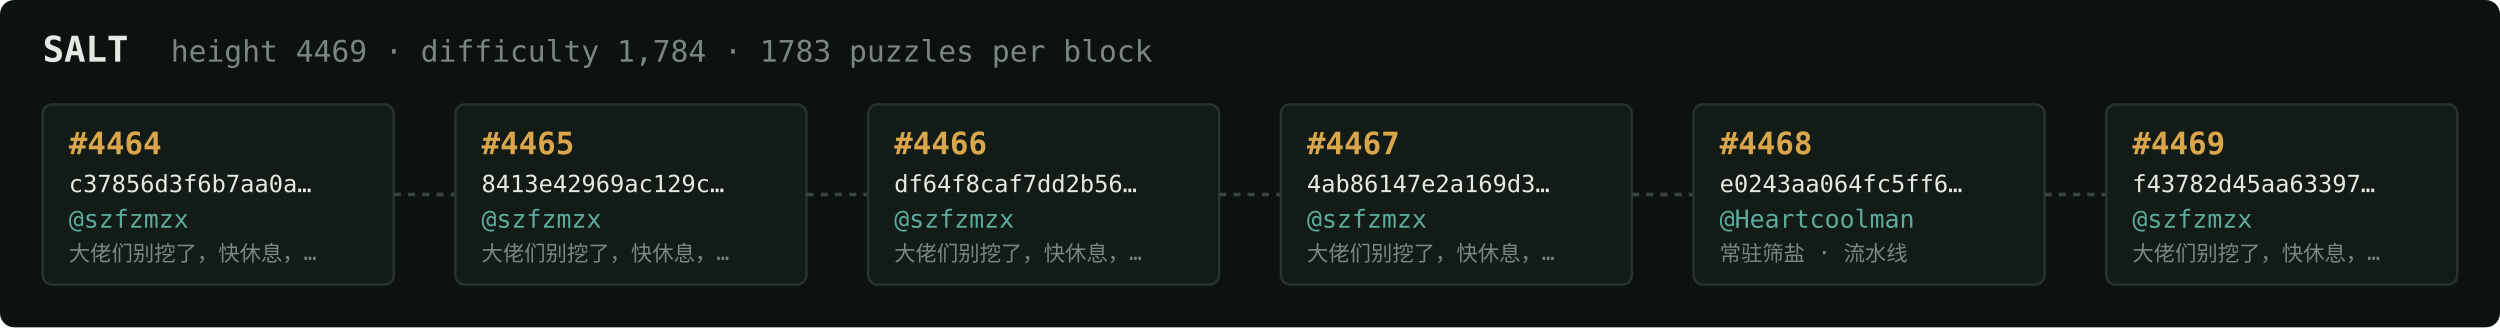
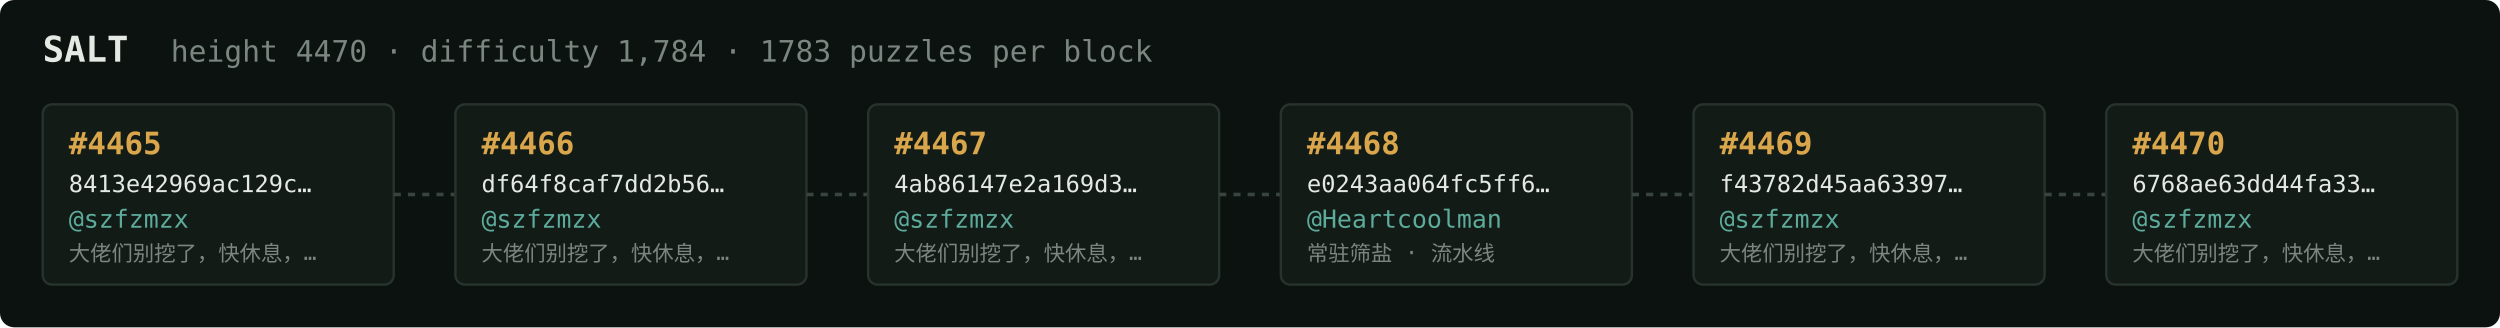
<svg xmlns="http://www.w3.org/2000/svg" width="1054" height="138" viewBox="0 0 1054 138" font-family="ui-monospace,SFMono-Regular,Menlo,monospace">
  <rect fill="#0c1210" width="1054" height="138" rx="6" />
  <text x="18" y="26" fill="#e5e9e3" font-size="15" font-weight="700">SALT</text>
-   <text x="72" y="26" fill="#7a867f" font-size="12.5">height 4469 · difficulty 1,784 · 1783 puzzles per block</text>
+   <text x="72" y="26" fill="#7a867f" font-size="12.5">height 4470 · difficulty 1,784 · 1783 puzzles per block</text>
  <rect x="18" y="44" width="148" height="76" rx="4" fill="#131b17" stroke="#28332e" stroke-width="1" />
-   <text x="29" y="65" fill="#d9a64c" font-size="13" font-weight="700">#4464</text>
-   <text x="29" y="81" fill="#e5e9e3" font-size="10">c37856d3f6b7aa0a…</text>
+   <text x="29" y="65" fill="#d9a64c" font-size="13" font-weight="700">#4465</text>
+   <text x="29" y="81" fill="#e5e9e3" font-size="10">8413e42969ac129c…</text>
  <text x="29" y="96" fill="#5cab9b" font-size="10.5">@szfzmzx</text>
  <text x="29" y="110" fill="#7a867f" font-size="9">大佬们别挖了，快休息，…</text>
  <line x1="166" y1="82.0" x2="192" y2="82.0" stroke="#38443e" stroke-width="1.5" stroke-dasharray="3 3" />
  <rect x="192" y="44" width="148" height="76" rx="4" fill="#131b17" stroke="#28332e" stroke-width="1" />
-   <text x="203" y="65" fill="#d9a64c" font-size="13" font-weight="700">#4465</text>
-   <text x="203" y="81" fill="#e5e9e3" font-size="10">8413e42969ac129c…</text>
+   <text x="203" y="65" fill="#d9a64c" font-size="13" font-weight="700">#4466</text>
+   <text x="203" y="81" fill="#e5e9e3" font-size="10">df64f8caf7dd2b56…</text>
  <text x="203" y="96" fill="#5cab9b" font-size="10.5">@szfzmzx</text>
  <text x="203" y="110" fill="#7a867f" font-size="9">大佬们别挖了，快休息，…</text>
  <line x1="340" y1="82.0" x2="366" y2="82.0" stroke="#38443e" stroke-width="1.5" stroke-dasharray="3 3" />
  <rect x="366" y="44" width="148" height="76" rx="4" fill="#131b17" stroke="#28332e" stroke-width="1" />
-   <text x="377" y="65" fill="#d9a64c" font-size="13" font-weight="700">#4466</text>
-   <text x="377" y="81" fill="#e5e9e3" font-size="10">df64f8caf7dd2b56…</text>
+   <text x="377" y="65" fill="#d9a64c" font-size="13" font-weight="700">#4467</text>
+   <text x="377" y="81" fill="#e5e9e3" font-size="10">4ab86147e2a169d3…</text>
  <text x="377" y="96" fill="#5cab9b" font-size="10.5">@szfzmzx</text>
  <text x="377" y="110" fill="#7a867f" font-size="9">大佬们别挖了，快休息，…</text>
  <line x1="514" y1="82.0" x2="540" y2="82.0" stroke="#38443e" stroke-width="1.5" stroke-dasharray="3 3" />
  <rect x="540" y="44" width="148" height="76" rx="4" fill="#131b17" stroke="#28332e" stroke-width="1" />
-   <text x="551" y="65" fill="#d9a64c" font-size="13" font-weight="700">#4467</text>
-   <text x="551" y="81" fill="#e5e9e3" font-size="10">4ab86147e2a169d3…</text>
-   <text x="551" y="96" fill="#5cab9b" font-size="10.5">@szfzmzx</text>
-   <text x="551" y="110" fill="#7a867f" font-size="9">大佬们别挖了，快休息，…</text>
+   <text x="551" y="65" fill="#d9a64c" font-size="13" font-weight="700">#4468</text>
+   <text x="551" y="81" fill="#e5e9e3" font-size="10">e0243aa064fc5ff6…</text>
+   <text x="551" y="96" fill="#5cab9b" font-size="10.5">@Heartcoolman</text>
+   <text x="551" y="110" fill="#7a867f" font-size="9">常驻筛盐 · 流水线</text>
  <line x1="688" y1="82.0" x2="714" y2="82.0" stroke="#38443e" stroke-width="1.5" stroke-dasharray="3 3" />
  <rect x="714" y="44" width="148" height="76" rx="4" fill="#131b17" stroke="#28332e" stroke-width="1" />
-   <text x="725" y="65" fill="#d9a64c" font-size="13" font-weight="700">#4468</text>
-   <text x="725" y="81" fill="#e5e9e3" font-size="10">e0243aa064fc5ff6…</text>
-   <text x="725" y="96" fill="#5cab9b" font-size="10.5">@Heartcoolman</text>
-   <text x="725" y="110" fill="#7a867f" font-size="9">常驻筛盐 · 流水线</text>
+   <text x="725" y="65" fill="#d9a64c" font-size="13" font-weight="700">#4469</text>
+   <text x="725" y="81" fill="#e5e9e3" font-size="10">f43782d45aa63397…</text>
+   <text x="725" y="96" fill="#5cab9b" font-size="10.5">@szfzmzx</text>
+   <text x="725" y="110" fill="#7a867f" font-size="9">大佬们别挖了，快休息，…</text>
  <line x1="862" y1="82.0" x2="888" y2="82.0" stroke="#38443e" stroke-width="1.5" stroke-dasharray="3 3" />
  <rect x="888" y="44" width="148" height="76" rx="4" fill="#131b17" stroke="#28332e" stroke-width="1" />
-   <text x="899" y="65" fill="#d9a64c" font-size="13" font-weight="700">#4469</text>
-   <text x="899" y="81" fill="#e5e9e3" font-size="10">f43782d45aa63397…</text>
+   <text x="899" y="65" fill="#d9a64c" font-size="13" font-weight="700">#4470</text>
+   <text x="899" y="81" fill="#e5e9e3" font-size="10">6768ae63dd44fa33…</text>
  <text x="899" y="96" fill="#5cab9b" font-size="10.5">@szfzmzx</text>
  <text x="899" y="110" fill="#7a867f" font-size="9">大佬们别挖了，快休息，…</text>
</svg>
